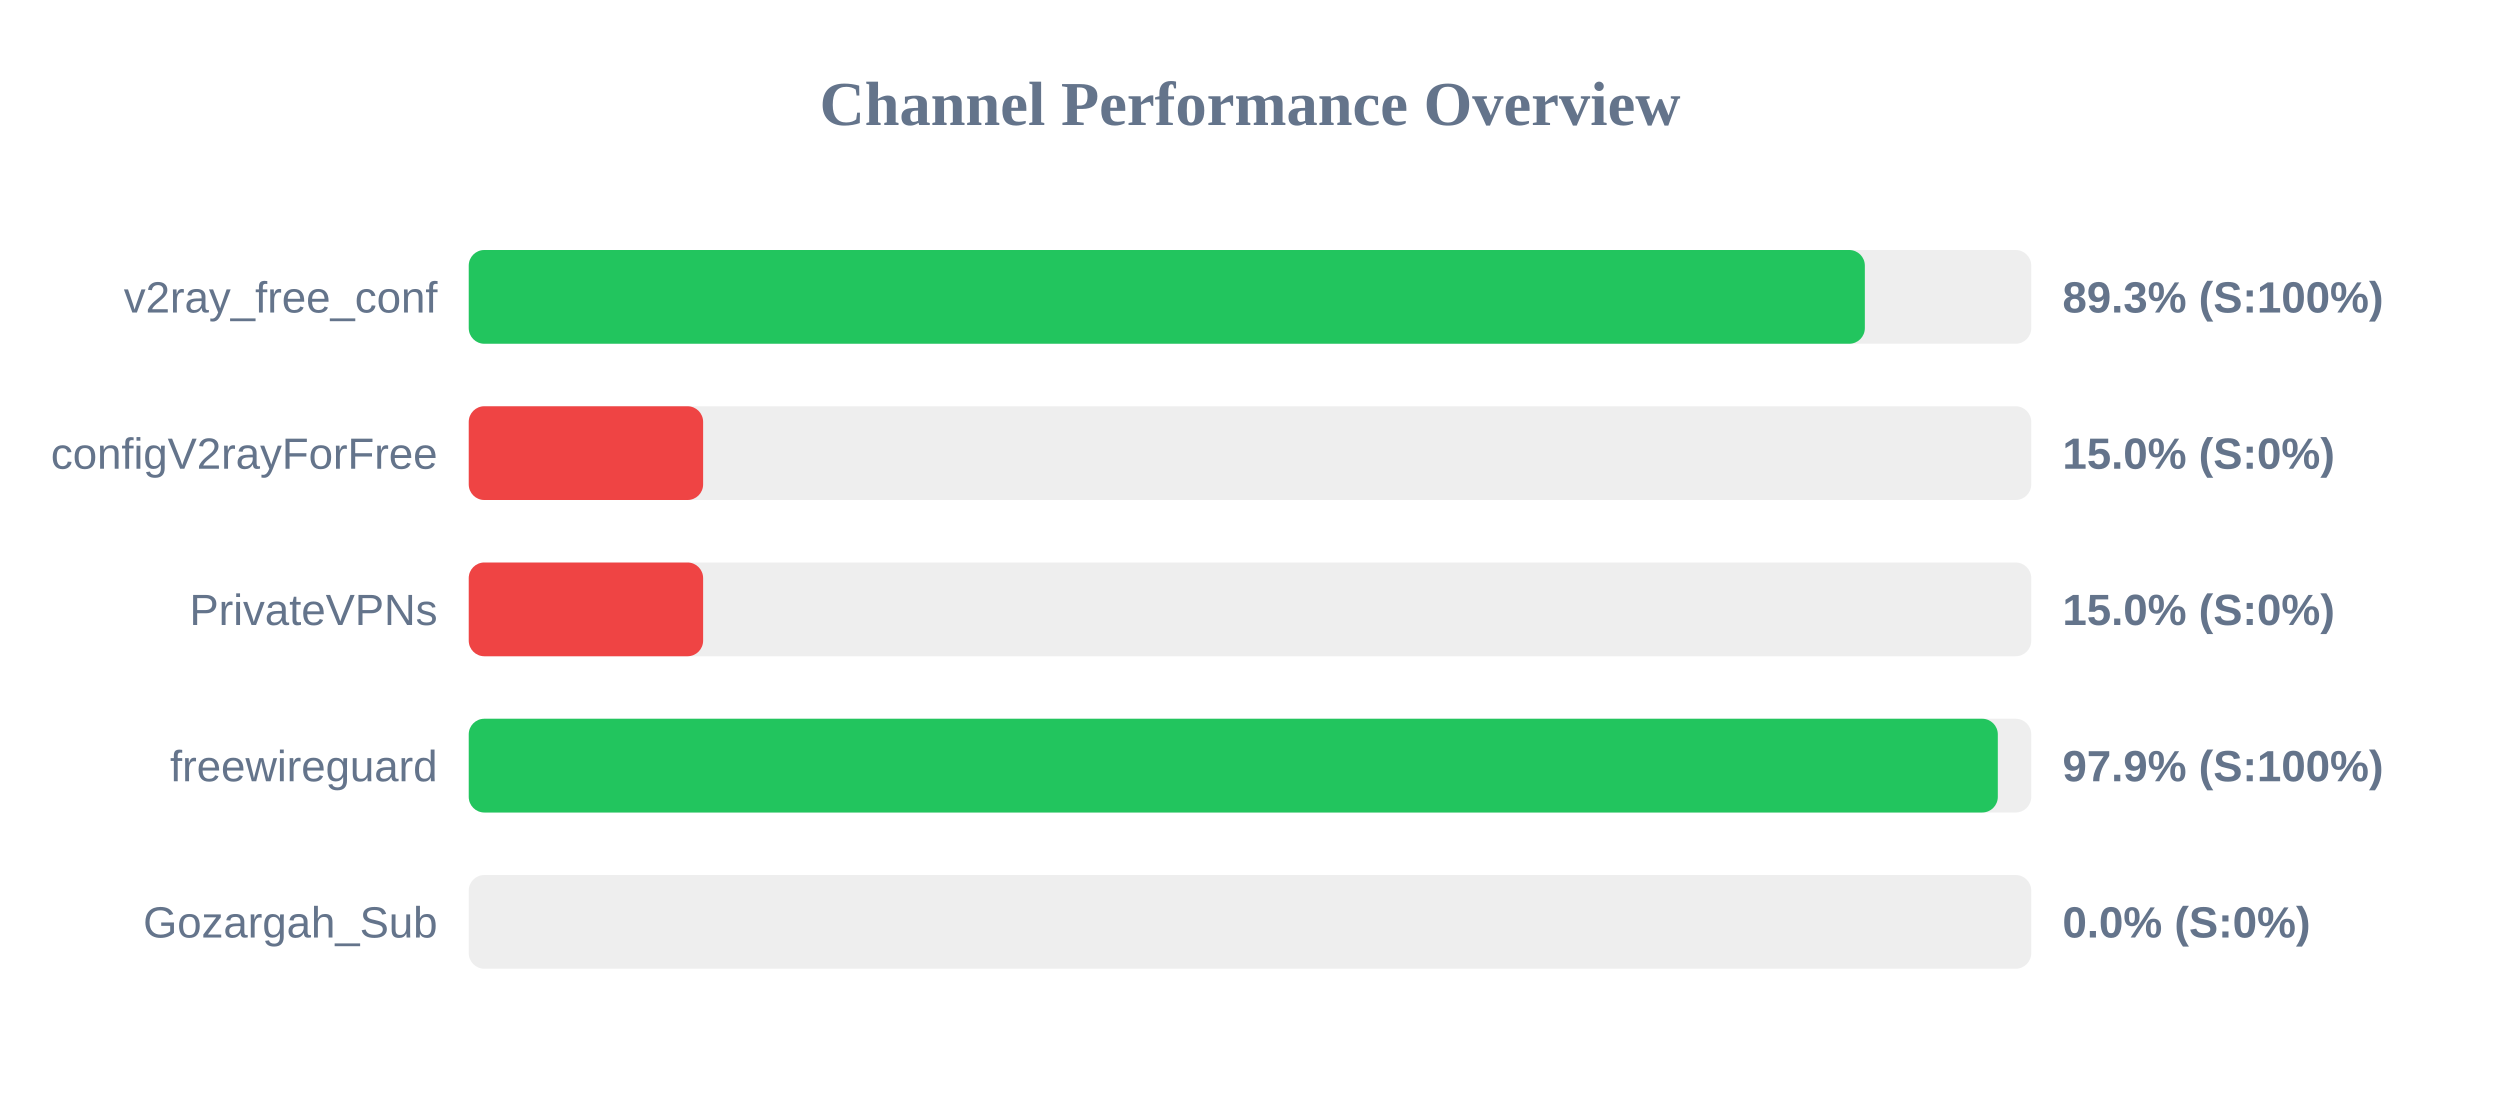
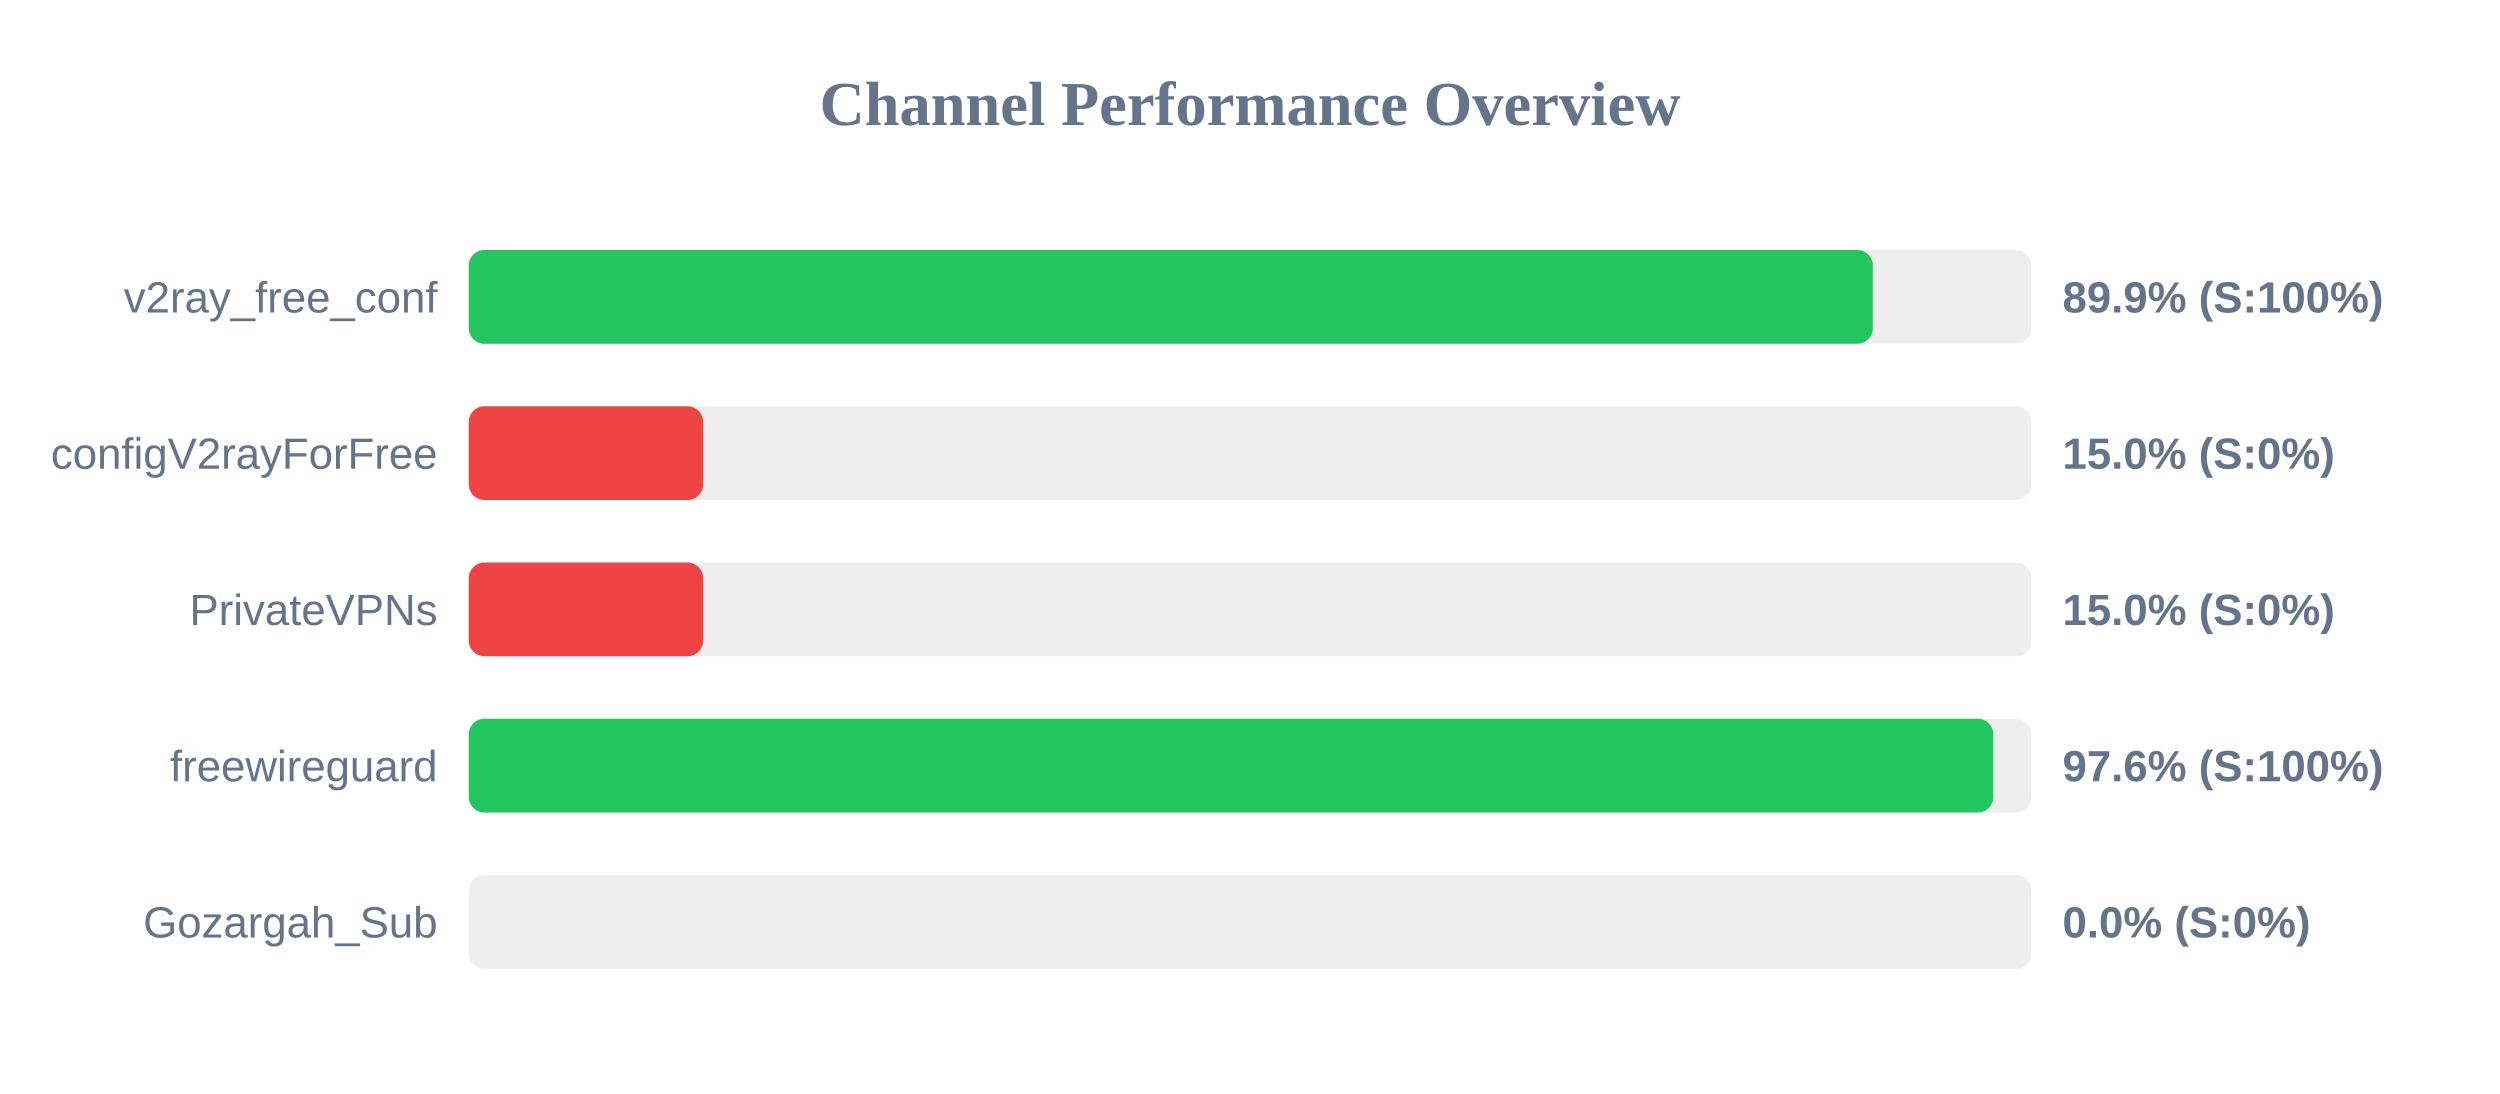
<svg xmlns="http://www.w3.org/2000/svg" width="800" height="350" version="1.1">
  <style>
        .row { font: 14px Arial; fill: #64748b; }
        .score { font: bold 14px Arial; fill: #64748b; }
    </style>
  <text x="400" y="40" text-anchor="middle" font-size="20px" font-weight="bold" fill="#64748b">Channel Performance Overview</text>
  <rect x="150" y="80" width="500" height="30" fill="#eee" rx="5" />
-   <rect x="150" y="80" width="446.75" height="30" fill="#22c55e" rx="5" />
+   <rect x="150" y="80" width="449.3" height="30" fill="#22c55e" rx="5" />
  <text x="140" y="100" text-anchor="end" class="row">v2ray_free_conf</text>
-   <text x="660" y="100" text-anchor="start" class="score">89.3% (S:100%)</text>
+   <text x="660" y="100" text-anchor="start" class="score">89.9% (S:100%)</text>
  <rect x="150" y="130" width="500" height="30" fill="#eee" rx="5" />
  <rect x="150" y="130" width="75.0" height="30" fill="#ef4444" rx="5" />
  <text x="140" y="150" text-anchor="end" class="row">configV2rayForFree</text>
  <text x="660" y="150" text-anchor="start" class="score">15.0% (S:0%)</text>
  <rect x="150" y="180" width="500" height="30" fill="#eee" rx="5" />
  <rect x="150" y="180" width="75.0" height="30" fill="#ef4444" rx="5" />
  <text x="140" y="200" text-anchor="end" class="row">PrivateVPNs</text>
  <text x="660" y="200" text-anchor="start" class="score">15.0% (S:0%)</text>
  <rect x="150" y="230" width="500" height="30" fill="#eee" rx="5" />
-   <rect x="150" y="230" width="489.3" height="30" fill="#22c55e" rx="5" />
+   <rect x="150" y="230" width="487.85" height="30" fill="#22c55e" rx="5" />
  <text x="140" y="250" text-anchor="end" class="row">freewireguard</text>
-   <text x="660" y="250" text-anchor="start" class="score">97.9% (S:100%)</text>
+   <text x="660" y="250" text-anchor="start" class="score">97.6% (S:100%)</text>
  <rect x="150" y="280" width="500" height="30" fill="#eee" rx="5" />
  <rect x="150" y="280" width="0.0" height="30" fill="#ef4444" rx="5" />
  <text x="140" y="300" text-anchor="end" class="row">Gozargah_Sub</text>
  <text x="660" y="300" text-anchor="start" class="score">0.0% (S:0%)</text>
</svg>
